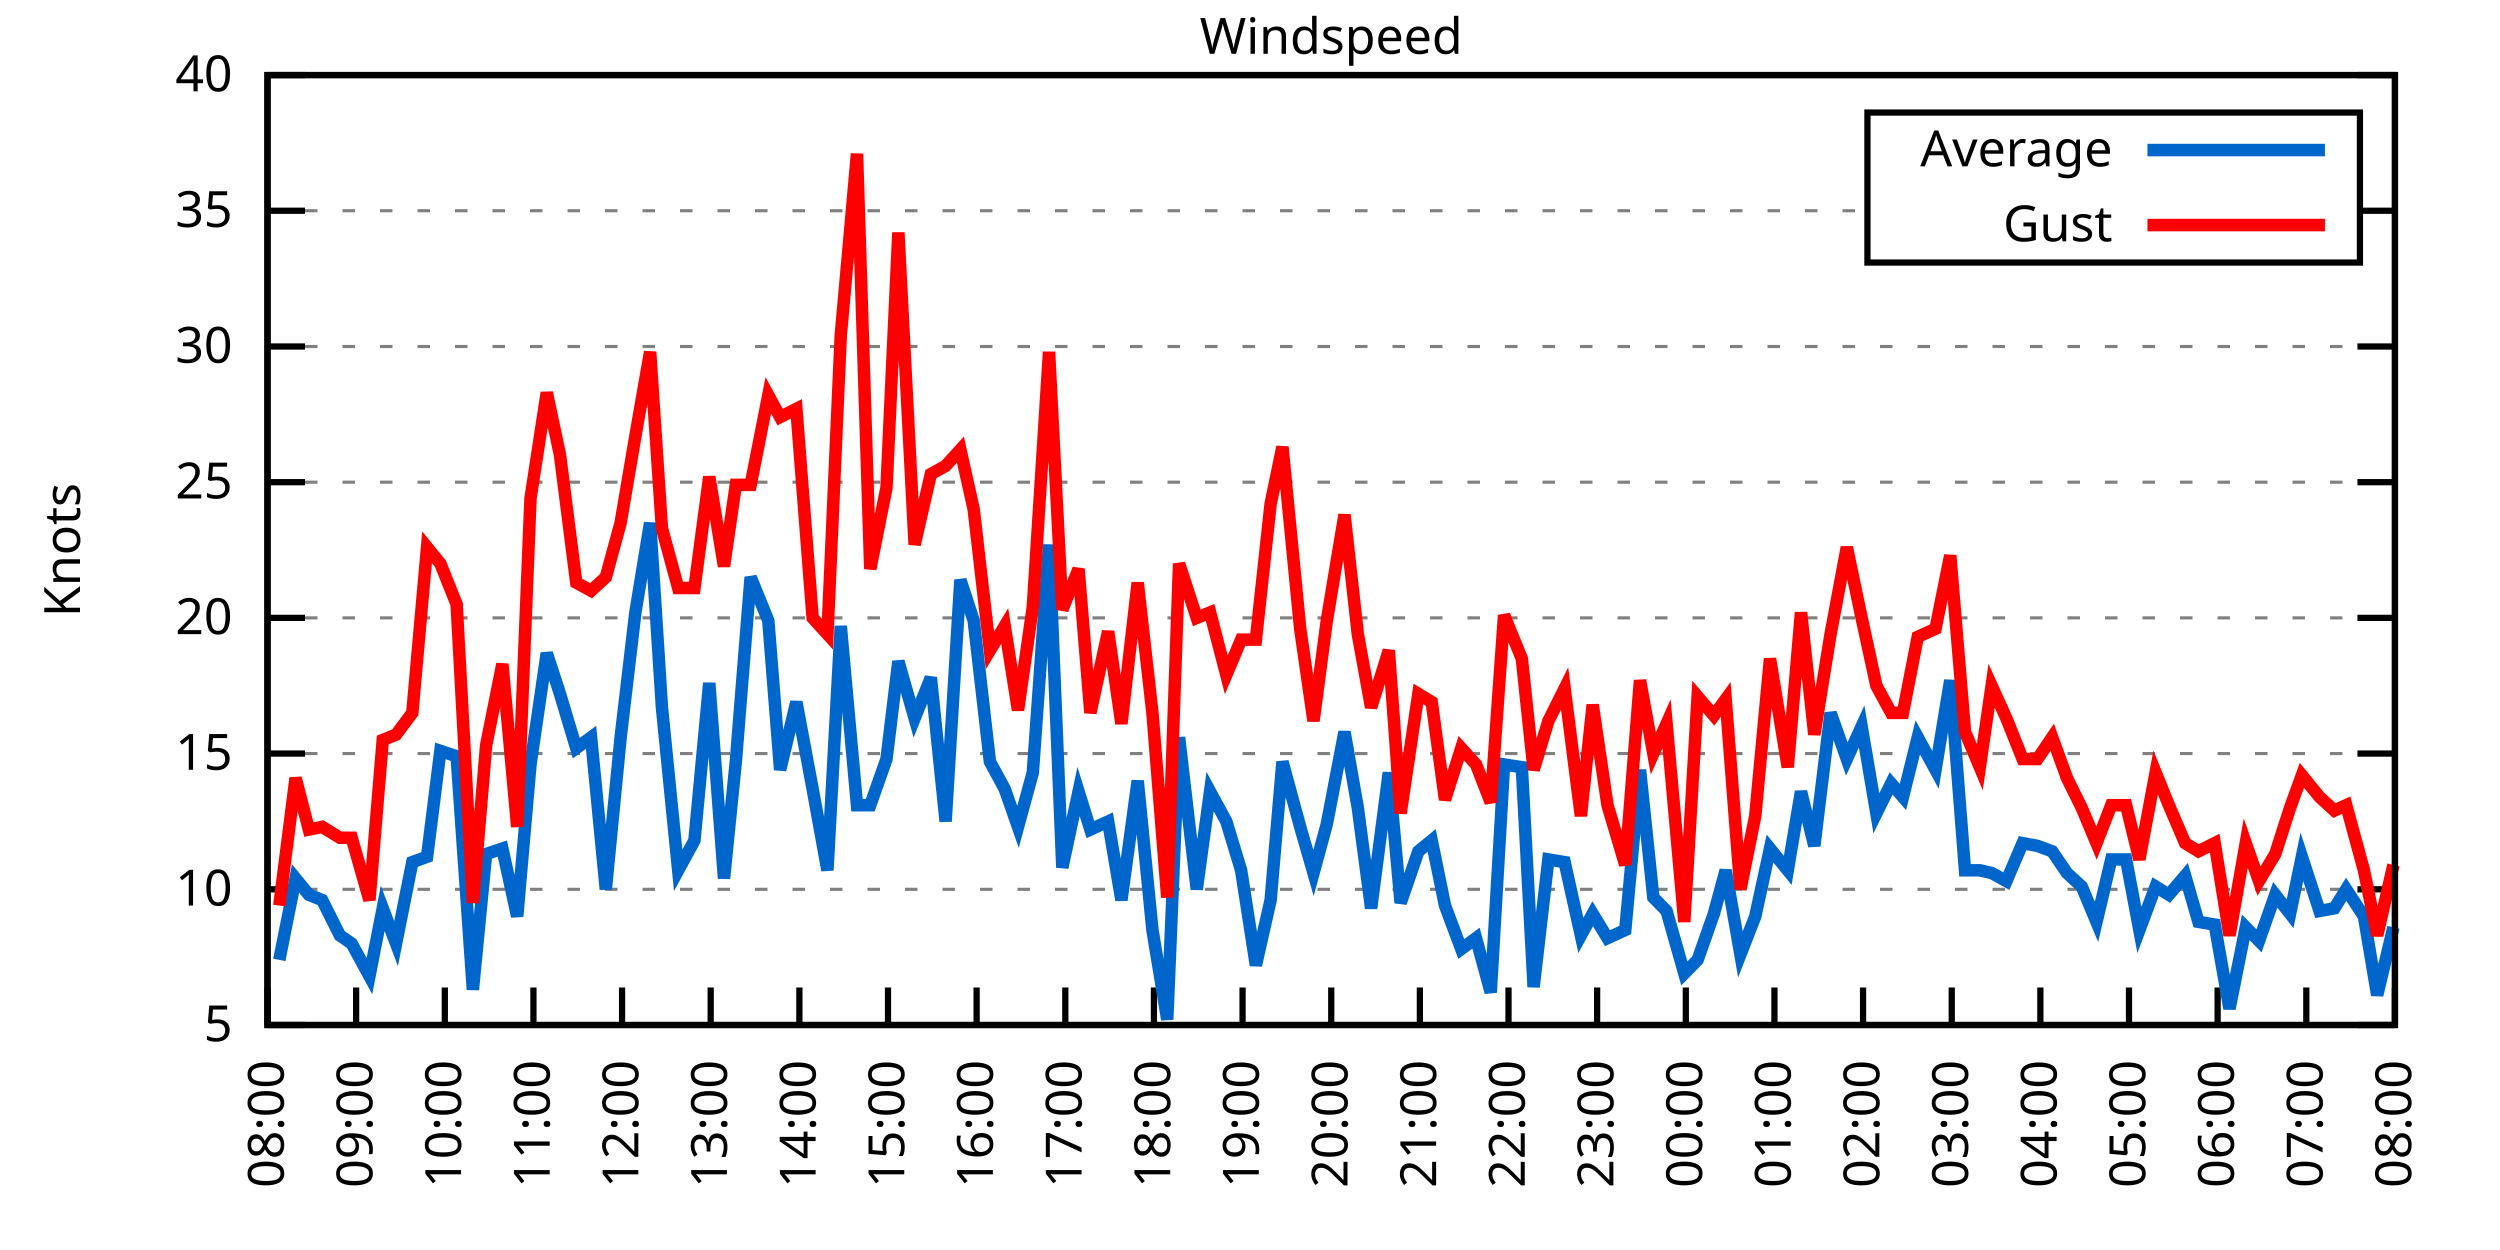
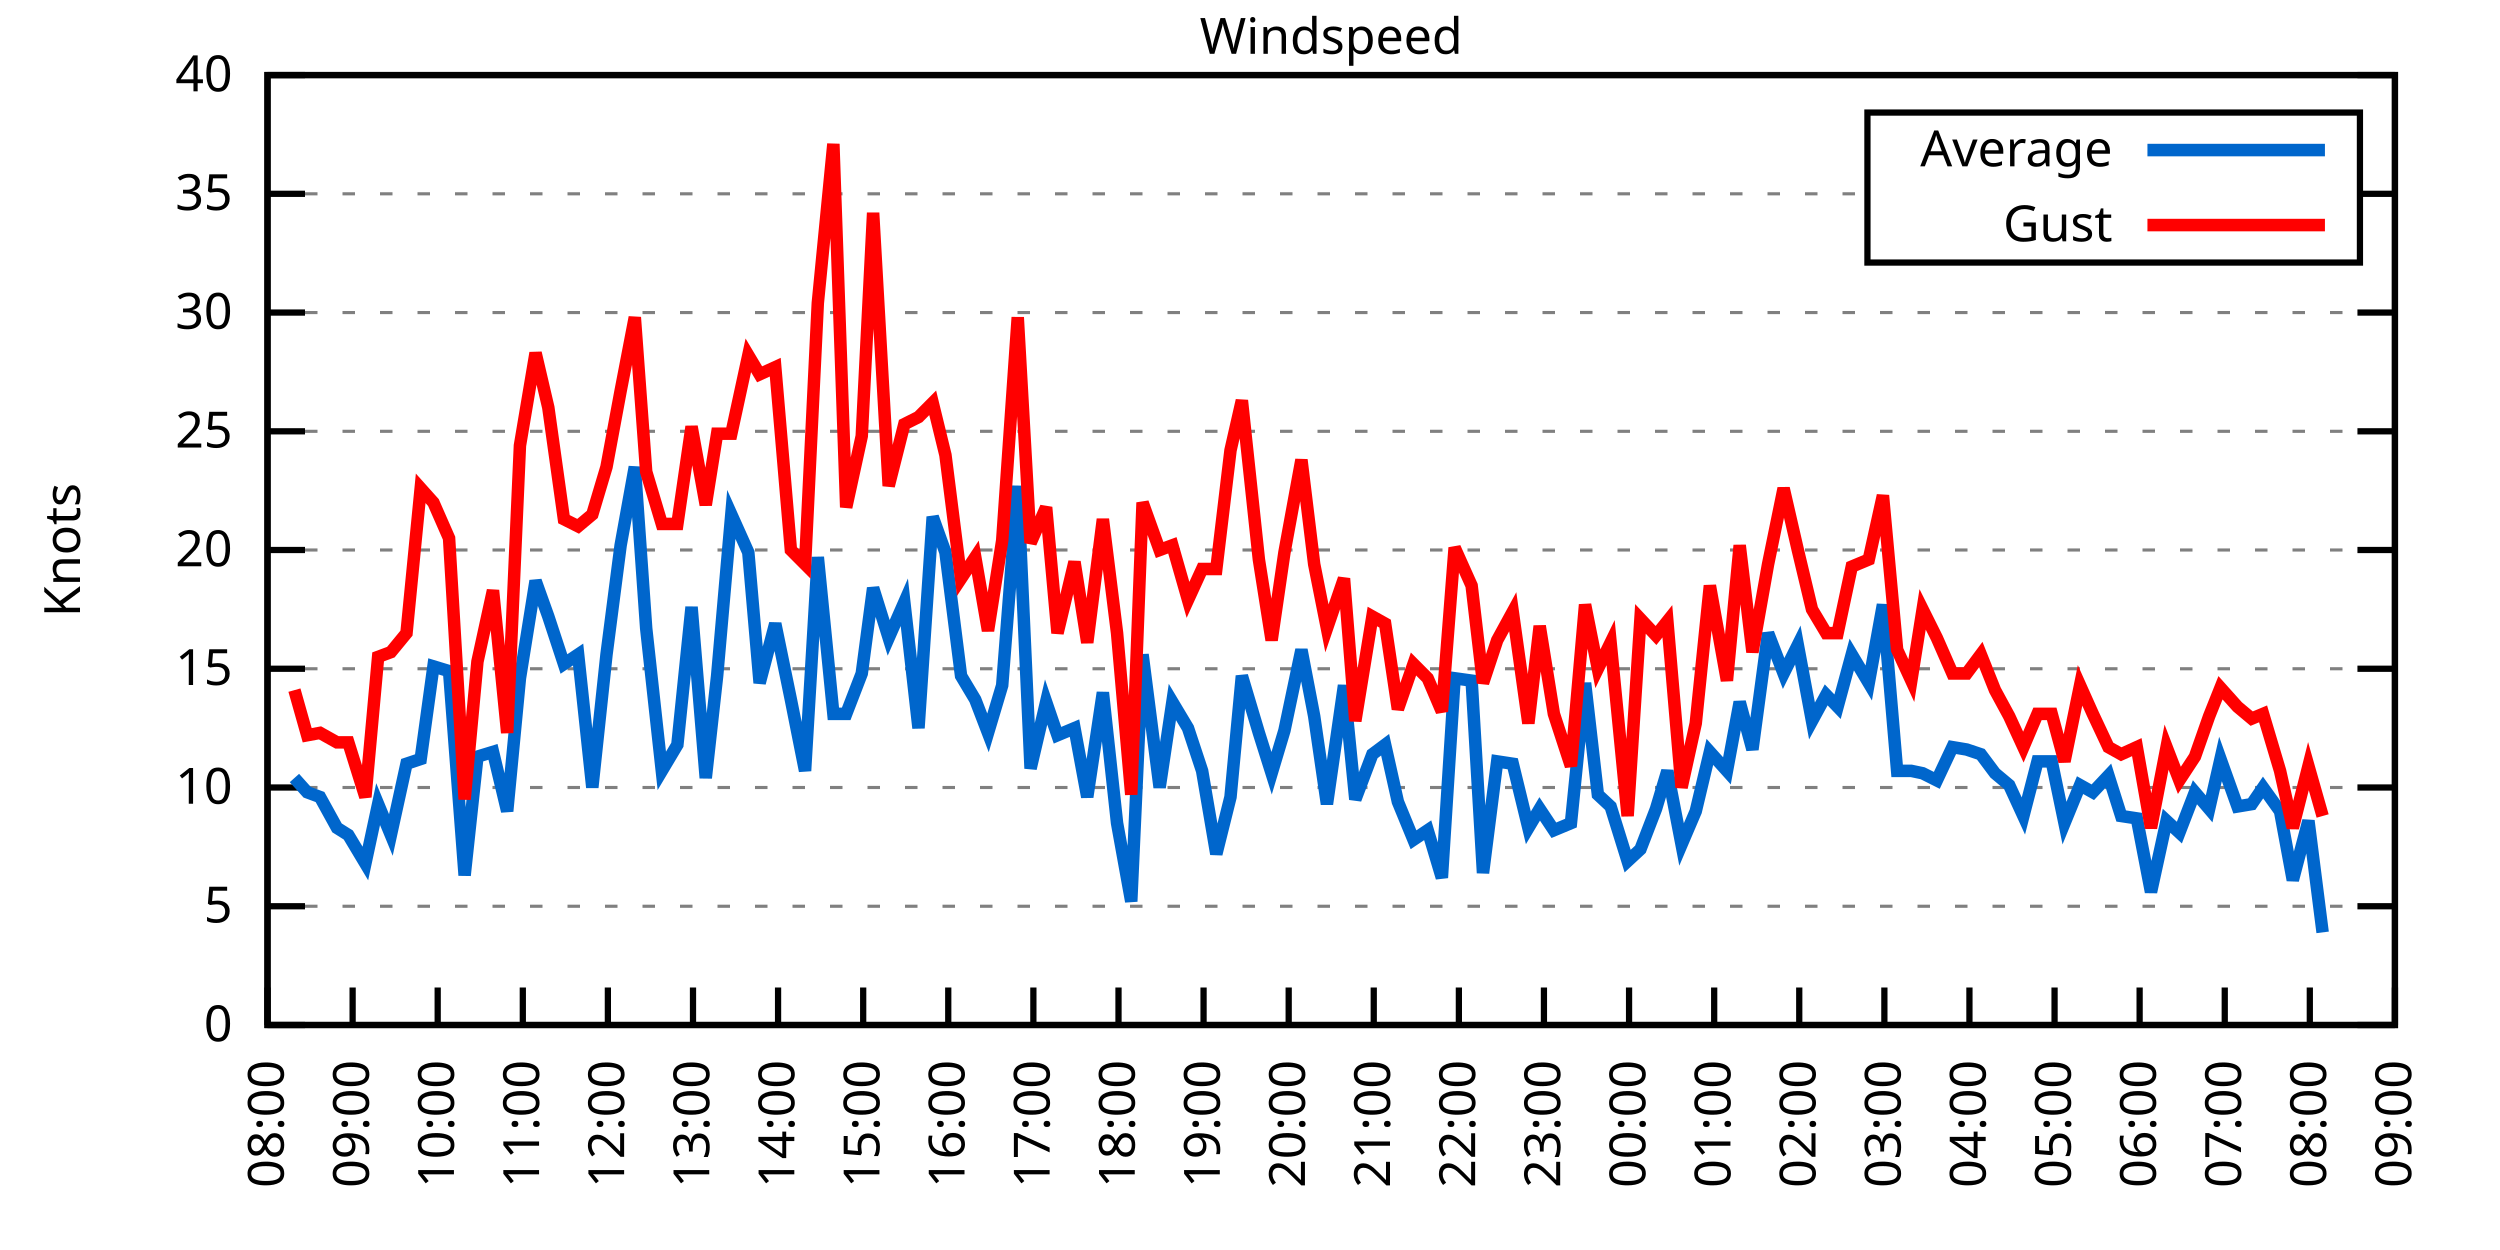
<svg xmlns="http://www.w3.org/2000/svg" xmlns:xlink="http://www.w3.org/1999/xlink" width="400" height="200" viewBox="0 0 400 200">
  <g id="gnuplot_canvas">
    <rect x="0" y="0" width="400" height="200" fill="none" />
    <defs>
      <circle id="gpDot" r="0.5" stroke-width="0.5" stroke="currentColor" />
      <path id="gpPt0" stroke-width="0.333" stroke="currentColor" d="M-1,0 h2 M0,-1 v2" />
      <path id="gpPt1" stroke-width="0.333" stroke="currentColor" d="M-1,-1 L1,1 M1,-1 L-1,1" />
      <path id="gpPt2" stroke-width="0.333" stroke="currentColor" d="M-1,0 L1,0 M0,-1 L0,1 M-1,-1 L1,1 M-1,1 L1,-1" />
      <rect id="gpPt3" stroke-width="0.333" stroke="currentColor" x="-1" y="-1" width="2" height="2" />
      <rect id="gpPt4" stroke-width="0.333" stroke="currentColor" fill="currentColor" x="-1" y="-1" width="2" height="2" />
      <circle id="gpPt5" stroke-width="0.333" stroke="currentColor" cx="0" cy="0" r="1" />
      <use xlink:href="#gpPt5" id="gpPt6" fill="currentColor" stroke="none" />
      <path id="gpPt7" stroke-width="0.333" stroke="currentColor" d="M0,-1.33 L-1.33,0.67 L1.33,0.67 z" />
      <use xlink:href="#gpPt7" id="gpPt8" fill="currentColor" stroke="none" />
      <use xlink:href="#gpPt7" id="gpPt9" stroke="currentColor" transform="rotate(180)" />
      <use xlink:href="#gpPt9" id="gpPt10" fill="currentColor" stroke="none" />
      <use xlink:href="#gpPt3" id="gpPt11" stroke="currentColor" transform="rotate(45)" />
      <use xlink:href="#gpPt11" id="gpPt12" fill="currentColor" stroke="none" />
      <path id="gpPt13" stroke-width="0.333" stroke="currentColor" d="M0,1.330 L1.265,0.411 L0.782,-1.067 L-0.782,-1.076 L-1.265,0.411 z" />
      <use xlink:href="#gpPt13" id="gpPt14" fill="currentColor" stroke="none" />
      <filter id="textbox" filterUnits="objectBoundingBox" x="0" y="0" height="1" width="1">
        <feFlood flood-color="white" flood-opacity="1" result="bgnd" />
        <feComposite in="SourceGraphic" in2="bgnd" operator="atop" />
      </filter>
      <filter id="greybox" filterUnits="objectBoundingBox" x="0" y="0" height="1" width="1">
        <feFlood flood-color="lightgrey" flood-opacity="1" result="grey" />
        <feComposite in="SourceGraphic" in2="grey" operator="atop" />
      </filter>
    </defs>
    <g fill="none" color="white" stroke="currentColor" stroke-width="1.00" stroke-linecap="butt" stroke-linejoin="miter">
</g>
    <g fill="none" color="black" stroke="currentColor" stroke-width="1.00" stroke-linecap="butt" stroke-linejoin="miter">
      <g stroke="none" shape-rendering="crispEdges">
        <polygon fill="rgb(255, 255, 255)" points="42.80,164.00 383.18,164.00 383.18,12.02 42.80,12.02 " />
      </g>
    </g>
    <g fill="none" color="black" stroke="currentColor" stroke-width="1.00" stroke-linecap="butt" stroke-linejoin="miter">
</g>
    <g fill="none" color="black" stroke="black" stroke-width="0.50" stroke-linecap="butt" stroke-linejoin="miter">
</g>
    <g fill="none" color="gray" stroke="currentColor" stroke-width="0.50" stroke-linecap="butt" stroke-linejoin="miter">
      <path stroke="gray" stroke-dasharray="2,4" class="gridline" d="M42.80,164.00 L383.19,164.00  " />
    </g>
    <g fill="none" color="gray" stroke="gray" stroke-width="1.00" stroke-linecap="butt" stroke-linejoin="miter">
</g>
    <g fill="none" color="black" stroke="currentColor" stroke-width="1.00" stroke-linecap="butt" stroke-linejoin="miter">
      <path stroke="black" d="M42.80,164.00 L48.80,164.00 M383.19,164.00 L377.19,164.00  " />
      <g transform="translate(37.20,166.60)" stroke="none" fill="black" font-family="Sans" font-size="8.00" text-anchor="end">
        <text>
+           <tspan font-family="Sans"> 0</tspan>
+         </text>
+       </g>
+     </g>
+     <g fill="none" color="black" stroke="currentColor" stroke-width="1.00" stroke-linecap="butt" stroke-linejoin="miter">
+ </g>
+     <g fill="none" color="black" stroke="black" stroke-width="0.50" stroke-linecap="butt" stroke-linejoin="miter">
+ </g>
+     <g fill="none" color="gray" stroke="currentColor" stroke-width="0.50" stroke-linecap="butt" stroke-linejoin="miter">
+       <path stroke="gray" stroke-dasharray="2,4" class="gridline" d="M42.80,145.00 L383.19,145.00  " />
+     </g>
+     <g fill="none" color="gray" stroke="gray" stroke-width="1.00" stroke-linecap="butt" stroke-linejoin="miter">
+ </g>
+     <g fill="none" color="black" stroke="currentColor" stroke-width="1.00" stroke-linecap="butt" stroke-linejoin="miter">
+       <path stroke="black" d="M42.80,145.00 L48.80,145.00 M383.19,145.00 L377.19,145.00  " />
+       <g transform="translate(37.20,147.60)" stroke="none" fill="black" font-family="Sans" font-size="8.00" text-anchor="end">
+         <text>
          <tspan font-family="Sans"> 5</tspan>
        </text>
      </g>
    </g>
    <g fill="none" color="black" stroke="currentColor" stroke-width="1.00" stroke-linecap="butt" stroke-linejoin="miter">
</g>
    <g fill="none" color="black" stroke="black" stroke-width="0.50" stroke-linecap="butt" stroke-linejoin="miter">
</g>
    <g fill="none" color="gray" stroke="currentColor" stroke-width="0.50" stroke-linecap="butt" stroke-linejoin="miter">
-       <path stroke="gray" stroke-dasharray="2,4" class="gridline" d="M42.80,142.29 L383.19,142.29  " />
-     </g>
-     <g fill="none" color="gray" stroke="gray" stroke-width="1.00" stroke-linecap="butt" stroke-linejoin="miter">
- </g>
-     <g fill="none" color="black" stroke="currentColor" stroke-width="1.00" stroke-linecap="butt" stroke-linejoin="miter">
-       <path stroke="black" d="M42.80,142.29 L48.80,142.29 M383.19,142.29 L377.19,142.29  " />
-       <g transform="translate(37.20,144.89)" stroke="none" fill="black" font-family="Sans" font-size="8.00" text-anchor="end">
+       <path stroke="gray" stroke-dasharray="2,4" class="gridline" d="M42.80,126.00 L383.19,126.00  " />
+     </g>
+     <g fill="none" color="gray" stroke="gray" stroke-width="1.00" stroke-linecap="butt" stroke-linejoin="miter">
+ </g>
+     <g fill="none" color="black" stroke="currentColor" stroke-width="1.00" stroke-linecap="butt" stroke-linejoin="miter">
+       <path stroke="black" d="M42.80,126.00 L48.80,126.00 M383.19,126.00 L377.19,126.00  " />
+       <g transform="translate(37.20,128.60)" stroke="none" fill="black" font-family="Sans" font-size="8.00" text-anchor="end">
        <text>
          <tspan font-family="Sans"> 10</tspan>
        </text>
      </g>
    </g>
    <g fill="none" color="black" stroke="currentColor" stroke-width="1.00" stroke-linecap="butt" stroke-linejoin="miter">
</g>
    <g fill="none" color="black" stroke="black" stroke-width="0.50" stroke-linecap="butt" stroke-linejoin="miter">
</g>
    <g fill="none" color="gray" stroke="currentColor" stroke-width="0.50" stroke-linecap="butt" stroke-linejoin="miter">
-       <path stroke="gray" stroke-dasharray="2,4" class="gridline" d="M42.80,120.57 L383.19,120.57  " />
-     </g>
-     <g fill="none" color="gray" stroke="gray" stroke-width="1.00" stroke-linecap="butt" stroke-linejoin="miter">
- </g>
-     <g fill="none" color="black" stroke="currentColor" stroke-width="1.00" stroke-linecap="butt" stroke-linejoin="miter">
-       <path stroke="black" d="M42.80,120.57 L48.80,120.57 M383.19,120.57 L377.19,120.57  " />
-       <g transform="translate(37.20,123.17)" stroke="none" fill="black" font-family="Sans" font-size="8.00" text-anchor="end">
+       <path stroke="gray" stroke-dasharray="2,4" class="gridline" d="M42.80,107.00 L383.19,107.00  " />
+     </g>
+     <g fill="none" color="gray" stroke="gray" stroke-width="1.00" stroke-linecap="butt" stroke-linejoin="miter">
+ </g>
+     <g fill="none" color="black" stroke="currentColor" stroke-width="1.00" stroke-linecap="butt" stroke-linejoin="miter">
+       <path stroke="black" d="M42.80,107.00 L48.80,107.00 M383.19,107.00 L377.19,107.00  " />
+       <g transform="translate(37.20,109.60)" stroke="none" fill="black" font-family="Sans" font-size="8.00" text-anchor="end">
        <text>
          <tspan font-family="Sans"> 15</tspan>
        </text>
      </g>
    </g>
    <g fill="none" color="black" stroke="currentColor" stroke-width="1.00" stroke-linecap="butt" stroke-linejoin="miter">
</g>
    <g fill="none" color="black" stroke="black" stroke-width="0.50" stroke-linecap="butt" stroke-linejoin="miter">
</g>
    <g fill="none" color="gray" stroke="currentColor" stroke-width="0.50" stroke-linecap="butt" stroke-linejoin="miter">
-       <path stroke="gray" stroke-dasharray="2,4" class="gridline" d="M42.80,98.86 L383.19,98.86  " />
-     </g>
-     <g fill="none" color="gray" stroke="gray" stroke-width="1.00" stroke-linecap="butt" stroke-linejoin="miter">
- </g>
-     <g fill="none" color="black" stroke="currentColor" stroke-width="1.00" stroke-linecap="butt" stroke-linejoin="miter">
-       <path stroke="black" d="M42.80,98.86 L48.80,98.86 M383.19,98.86 L377.19,98.86  " />
-       <g transform="translate(37.20,101.46)" stroke="none" fill="black" font-family="Sans" font-size="8.00" text-anchor="end">
+       <path stroke="gray" stroke-dasharray="2,4" class="gridline" d="M42.80,88.00 L383.19,88.00  " />
+     </g>
+     <g fill="none" color="gray" stroke="gray" stroke-width="1.00" stroke-linecap="butt" stroke-linejoin="miter">
+ </g>
+     <g fill="none" color="black" stroke="currentColor" stroke-width="1.00" stroke-linecap="butt" stroke-linejoin="miter">
+       <path stroke="black" d="M42.80,88.00 L48.80,88.00 M383.19,88.00 L377.19,88.00  " />
+       <g transform="translate(37.20,90.60)" stroke="none" fill="black" font-family="Sans" font-size="8.00" text-anchor="end">
        <text>
          <tspan font-family="Sans"> 20</tspan>
        </text>
      </g>
    </g>
    <g fill="none" color="black" stroke="currentColor" stroke-width="1.00" stroke-linecap="butt" stroke-linejoin="miter">
</g>
    <g fill="none" color="black" stroke="black" stroke-width="0.50" stroke-linecap="butt" stroke-linejoin="miter">
</g>
    <g fill="none" color="gray" stroke="currentColor" stroke-width="0.50" stroke-linecap="butt" stroke-linejoin="miter">
-       <path stroke="gray" stroke-dasharray="2,4" class="gridline" d="M42.80,77.15 L383.19,77.15  " />
-     </g>
-     <g fill="none" color="gray" stroke="gray" stroke-width="1.00" stroke-linecap="butt" stroke-linejoin="miter">
- </g>
-     <g fill="none" color="black" stroke="currentColor" stroke-width="1.00" stroke-linecap="butt" stroke-linejoin="miter">
-       <path stroke="black" d="M42.80,77.15 L48.80,77.15 M383.19,77.15 L377.19,77.15  " />
-       <g transform="translate(37.20,79.75)" stroke="none" fill="black" font-family="Sans" font-size="8.00" text-anchor="end">
+       <path stroke="gray" stroke-dasharray="2,4" class="gridline" d="M42.80,69.01 L383.19,69.01  " />
+     </g>
+     <g fill="none" color="gray" stroke="gray" stroke-width="1.00" stroke-linecap="butt" stroke-linejoin="miter">
+ </g>
+     <g fill="none" color="black" stroke="currentColor" stroke-width="1.00" stroke-linecap="butt" stroke-linejoin="miter">
+       <path stroke="black" d="M42.80,69.01 L48.80,69.01 M383.19,69.01 L377.19,69.01  " />
+       <g transform="translate(37.20,71.61)" stroke="none" fill="black" font-family="Sans" font-size="8.00" text-anchor="end">
        <text>
          <tspan font-family="Sans"> 25</tspan>
        </text>
      </g>
    </g>
    <g fill="none" color="black" stroke="currentColor" stroke-width="1.00" stroke-linecap="butt" stroke-linejoin="miter">
</g>
    <g fill="none" color="black" stroke="black" stroke-width="0.50" stroke-linecap="butt" stroke-linejoin="miter">
</g>
    <g fill="none" color="gray" stroke="currentColor" stroke-width="0.50" stroke-linecap="butt" stroke-linejoin="miter">
-       <path stroke="gray" stroke-dasharray="2,4" class="gridline" d="M42.80,55.44 L383.19,55.44  " />
-     </g>
-     <g fill="none" color="gray" stroke="gray" stroke-width="1.00" stroke-linecap="butt" stroke-linejoin="miter">
- </g>
-     <g fill="none" color="black" stroke="currentColor" stroke-width="1.00" stroke-linecap="butt" stroke-linejoin="miter">
-       <path stroke="black" d="M42.80,55.44 L48.80,55.44 M383.19,55.44 L377.19,55.44  " />
-       <g transform="translate(37.20,58.04)" stroke="none" fill="black" font-family="Sans" font-size="8.00" text-anchor="end">
+       <path stroke="gray" stroke-dasharray="2,4" class="gridline" d="M42.80,50.01 L383.19,50.01  " />
+     </g>
+     <g fill="none" color="gray" stroke="gray" stroke-width="1.00" stroke-linecap="butt" stroke-linejoin="miter">
+ </g>
+     <g fill="none" color="black" stroke="currentColor" stroke-width="1.00" stroke-linecap="butt" stroke-linejoin="miter">
+       <path stroke="black" d="M42.80,50.01 L48.80,50.01 M383.19,50.01 L377.19,50.01  " />
+       <g transform="translate(37.20,52.61)" stroke="none" fill="black" font-family="Sans" font-size="8.00" text-anchor="end">
        <text>
          <tspan font-family="Sans"> 30</tspan>
        </text>
      </g>
    </g>
    <g fill="none" color="black" stroke="currentColor" stroke-width="1.00" stroke-linecap="butt" stroke-linejoin="miter">
</g>
    <g fill="none" color="black" stroke="black" stroke-width="0.50" stroke-linecap="butt" stroke-linejoin="miter">
</g>
    <g fill="none" color="gray" stroke="currentColor" stroke-width="0.50" stroke-linecap="butt" stroke-linejoin="miter">
-       <path stroke="gray" stroke-dasharray="2,4" class="gridline" d="M42.80,33.72 L298.79,33.72 M377.59,33.72 L383.19,33.72  " />
-     </g>
-     <g fill="none" color="gray" stroke="gray" stroke-width="1.00" stroke-linecap="butt" stroke-linejoin="miter">
- </g>
-     <g fill="none" color="black" stroke="currentColor" stroke-width="1.00" stroke-linecap="butt" stroke-linejoin="miter">
-       <path stroke="black" d="M42.80,33.72 L48.80,33.72 M383.19,33.72 L377.19,33.72  " />
-       <g transform="translate(37.20,36.32)" stroke="none" fill="black" font-family="Sans" font-size="8.00" text-anchor="end">
+       <path stroke="gray" stroke-dasharray="2,4" class="gridline" d="M42.80,31.01 L298.79,31.01 M377.59,31.01 L383.19,31.01  " />
+     </g>
+     <g fill="none" color="gray" stroke="gray" stroke-width="1.00" stroke-linecap="butt" stroke-linejoin="miter">
+ </g>
+     <g fill="none" color="black" stroke="currentColor" stroke-width="1.00" stroke-linecap="butt" stroke-linejoin="miter">
+       <path stroke="black" d="M42.80,31.01 L48.80,31.01 M383.19,31.01 L377.19,31.01  " />
+       <g transform="translate(37.20,33.61)" stroke="none" fill="black" font-family="Sans" font-size="8.00" text-anchor="end">
        <text>
          <tspan font-family="Sans"> 35</tspan>
        </text>
      </g>
    </g>
    <g fill="none" color="black" stroke="currentColor" stroke-width="1.00" stroke-linecap="butt" stroke-linejoin="miter">
</g>
    <g fill="none" color="black" stroke="black" stroke-width="0.50" stroke-linecap="butt" stroke-linejoin="miter">
</g>
    <g fill="none" color="gray" stroke="currentColor" stroke-width="0.50" stroke-linecap="butt" stroke-linejoin="miter">
      <path stroke="gray" stroke-dasharray="2,4" class="gridline" d="M42.80,12.01 L383.19,12.01  " />
    </g>
    <g fill="none" color="gray" stroke="gray" stroke-width="1.00" stroke-linecap="butt" stroke-linejoin="miter">
</g>
    <g fill="none" color="black" stroke="currentColor" stroke-width="1.00" stroke-linecap="butt" stroke-linejoin="miter">
      <path stroke="black" d="M42.80,12.01 L48.80,12.01 M383.19,12.01 L377.19,12.01  " />
      <g transform="translate(37.20,14.61)" stroke="none" fill="black" font-family="Sans" font-size="8.00" text-anchor="end">
        <text>
          <tspan font-family="Sans"> 40</tspan>
        </text>
      </g>
    </g>
    <g fill="none" color="black" stroke="currentColor" stroke-width="1.00" stroke-linecap="butt" stroke-linejoin="miter">
      <path stroke="black" d="M42.80,164.00 L42.80,158.00  " />
      <g transform="translate(45.40,169.60) rotate(270.00)" stroke="none" fill="black" font-family="Sans" font-size="8.00" text-anchor="end">
        <text>
          <tspan font-family="Sans">08:00</tspan>
        </text>
      </g>
    </g>
    <g fill="none" color="black" stroke="currentColor" stroke-width="1.00" stroke-linecap="butt" stroke-linejoin="miter">
-       <path stroke="black" d="M56.98,164.00 L56.98,158.00  " />
-       <g transform="translate(59.58,169.60) rotate(270.00)" stroke="none" fill="black" font-family="Sans" font-size="8.00" text-anchor="end">
+       <path stroke="black" d="M56.42,164.00 L56.42,158.00  " />
+       <g transform="translate(59.02,169.60) rotate(270.00)" stroke="none" fill="black" font-family="Sans" font-size="8.00" text-anchor="end">
        <text>
          <tspan font-family="Sans">09:00</tspan>
        </text>
      </g>
    </g>
    <g fill="none" color="black" stroke="currentColor" stroke-width="1.00" stroke-linecap="butt" stroke-linejoin="miter">
-       <path stroke="black" d="M71.17,164.00 L71.17,158.00  " />
-       <g transform="translate(73.77,169.60) rotate(270.00)" stroke="none" fill="black" font-family="Sans" font-size="8.00" text-anchor="end">
+       <path stroke="black" d="M70.03,164.00 L70.03,158.00  " />
+       <g transform="translate(72.63,169.60) rotate(270.00)" stroke="none" fill="black" font-family="Sans" font-size="8.00" text-anchor="end">
        <text>
          <tspan font-family="Sans">10:00</tspan>
        </text>
      </g>
    </g>
    <g fill="none" color="black" stroke="currentColor" stroke-width="1.00" stroke-linecap="butt" stroke-linejoin="miter">
-       <path stroke="black" d="M85.35,164.00 L85.35,158.00  " />
-       <g transform="translate(87.95,169.60) rotate(270.00)" stroke="none" fill="black" font-family="Sans" font-size="8.00" text-anchor="end">
+       <path stroke="black" d="M83.65,164.00 L83.65,158.00  " />
+       <g transform="translate(86.25,169.60) rotate(270.00)" stroke="none" fill="black" font-family="Sans" font-size="8.00" text-anchor="end">
        <text>
          <tspan font-family="Sans">11:00</tspan>
        </text>
      </g>
    </g>
    <g fill="none" color="black" stroke="currentColor" stroke-width="1.00" stroke-linecap="butt" stroke-linejoin="miter">
-       <path stroke="black" d="M99.53,164.00 L99.53,158.00  " />
-       <g transform="translate(102.13,169.60) rotate(270.00)" stroke="none" fill="black" font-family="Sans" font-size="8.00" text-anchor="end">
+       <path stroke="black" d="M97.26,164.00 L97.26,158.00  " />
+       <g transform="translate(99.86,169.60) rotate(270.00)" stroke="none" fill="black" font-family="Sans" font-size="8.00" text-anchor="end">
        <text>
          <tspan font-family="Sans">12:00</tspan>
        </text>
      </g>
    </g>
    <g fill="none" color="black" stroke="currentColor" stroke-width="1.00" stroke-linecap="butt" stroke-linejoin="miter">
-       <path stroke="black" d="M113.71,164.00 L113.71,158.00  " />
-       <g transform="translate(116.31,169.60) rotate(270.00)" stroke="none" fill="black" font-family="Sans" font-size="8.00" text-anchor="end">
+       <path stroke="black" d="M110.88,164.00 L110.88,158.00  " />
+       <g transform="translate(113.48,169.60) rotate(270.00)" stroke="none" fill="black" font-family="Sans" font-size="8.00" text-anchor="end">
        <text>
          <tspan font-family="Sans">13:00</tspan>
        </text>
      </g>
    </g>
    <g fill="none" color="black" stroke="currentColor" stroke-width="1.00" stroke-linecap="butt" stroke-linejoin="miter">
-       <path stroke="black" d="M127.90,164.00 L127.90,158.00  " />
-       <g transform="translate(130.50,169.60) rotate(270.00)" stroke="none" fill="black" font-family="Sans" font-size="8.00" text-anchor="end">
+       <path stroke="black" d="M124.49,164.00 L124.49,158.00  " />
+       <g transform="translate(127.09,169.60) rotate(270.00)" stroke="none" fill="black" font-family="Sans" font-size="8.00" text-anchor="end">
        <text>
          <tspan font-family="Sans">14:00</tspan>
        </text>
      </g>
    </g>
    <g fill="none" color="black" stroke="currentColor" stroke-width="1.00" stroke-linecap="butt" stroke-linejoin="miter">
-       <path stroke="black" d="M142.08,164.00 L142.08,158.00  " />
-       <g transform="translate(144.68,169.60) rotate(270.00)" stroke="none" fill="black" font-family="Sans" font-size="8.00" text-anchor="end">
+       <path stroke="black" d="M138.11,164.00 L138.11,158.00  " />
+       <g transform="translate(140.71,169.60) rotate(270.00)" stroke="none" fill="black" font-family="Sans" font-size="8.00" text-anchor="end">
        <text>
          <tspan font-family="Sans">15:00</tspan>
        </text>
      </g>
    </g>
    <g fill="none" color="black" stroke="currentColor" stroke-width="1.00" stroke-linecap="butt" stroke-linejoin="miter">
-       <path stroke="black" d="M156.26,164.00 L156.26,158.00  " />
-       <g transform="translate(158.86,169.60) rotate(270.00)" stroke="none" fill="black" font-family="Sans" font-size="8.00" text-anchor="end">
+       <path stroke="black" d="M151.72,164.00 L151.72,158.00  " />
+       <g transform="translate(154.32,169.60) rotate(270.00)" stroke="none" fill="black" font-family="Sans" font-size="8.00" text-anchor="end">
        <text>
          <tspan font-family="Sans">16:00</tspan>
        </text>
      </g>
    </g>
    <g fill="none" color="black" stroke="currentColor" stroke-width="1.00" stroke-linecap="butt" stroke-linejoin="miter">
-       <path stroke="black" d="M170.45,164.00 L170.45,158.00  " />
-       <g transform="translate(173.05,169.60) rotate(270.00)" stroke="none" fill="black" font-family="Sans" font-size="8.00" text-anchor="end">
+       <path stroke="black" d="M165.34,164.00 L165.34,158.00  " />
+       <g transform="translate(167.94,169.60) rotate(270.00)" stroke="none" fill="black" font-family="Sans" font-size="8.00" text-anchor="end">
        <text>
          <tspan font-family="Sans">17:00</tspan>
        </text>
      </g>
    </g>
    <g fill="none" color="black" stroke="currentColor" stroke-width="1.00" stroke-linecap="butt" stroke-linejoin="miter">
-       <path stroke="black" d="M184.63,164.00 L184.63,158.00  " />
-       <g transform="translate(187.23,169.60) rotate(270.00)" stroke="none" fill="black" font-family="Sans" font-size="8.00" text-anchor="end">
+       <path stroke="black" d="M178.96,164.00 L178.96,158.00  " />
+       <g transform="translate(181.56,169.60) rotate(270.00)" stroke="none" fill="black" font-family="Sans" font-size="8.00" text-anchor="end">
        <text>
          <tspan font-family="Sans">18:00</tspan>
        </text>
      </g>
    </g>
    <g fill="none" color="black" stroke="currentColor" stroke-width="1.00" stroke-linecap="butt" stroke-linejoin="miter">
-       <path stroke="black" d="M198.81,164.00 L198.81,158.00  " />
-       <g transform="translate(201.41,169.60) rotate(270.00)" stroke="none" fill="black" font-family="Sans" font-size="8.00" text-anchor="end">
+       <path stroke="black" d="M192.57,164.00 L192.57,158.00  " />
+       <g transform="translate(195.17,169.60) rotate(270.00)" stroke="none" fill="black" font-family="Sans" font-size="8.00" text-anchor="end">
        <text>
          <tspan font-family="Sans">19:00</tspan>
        </text>
      </g>
    </g>
    <g fill="none" color="black" stroke="currentColor" stroke-width="1.00" stroke-linecap="butt" stroke-linejoin="miter">
-       <path stroke="black" d="M213.00,164.00 L213.00,158.00  " />
-       <g transform="translate(215.60,169.60) rotate(270.00)" stroke="none" fill="black" font-family="Sans" font-size="8.00" text-anchor="end">
+       <path stroke="black" d="M206.19,164.00 L206.19,158.00  " />
+       <g transform="translate(208.79,169.60) rotate(270.00)" stroke="none" fill="black" font-family="Sans" font-size="8.00" text-anchor="end">
        <text>
          <tspan font-family="Sans">20:00</tspan>
        </text>
      </g>
    </g>
    <g fill="none" color="black" stroke="currentColor" stroke-width="1.00" stroke-linecap="butt" stroke-linejoin="miter">
-       <path stroke="black" d="M227.18,164.00 L227.18,158.00  " />
-       <g transform="translate(229.78,169.60) rotate(270.00)" stroke="none" fill="black" font-family="Sans" font-size="8.00" text-anchor="end">
+       <path stroke="black" d="M219.80,164.00 L219.80,158.00  " />
+       <g transform="translate(222.40,169.60) rotate(270.00)" stroke="none" fill="black" font-family="Sans" font-size="8.00" text-anchor="end">
        <text>
          <tspan font-family="Sans">21:00</tspan>
        </text>
      </g>
    </g>
    <g fill="none" color="black" stroke="currentColor" stroke-width="1.00" stroke-linecap="butt" stroke-linejoin="miter">
-       <path stroke="black" d="M241.36,164.00 L241.36,158.00  " />
-       <g transform="translate(243.96,169.60) rotate(270.00)" stroke="none" fill="black" font-family="Sans" font-size="8.00" text-anchor="end">
+       <path stroke="black" d="M233.42,164.00 L233.42,158.00  " />
+       <g transform="translate(236.02,169.60) rotate(270.00)" stroke="none" fill="black" font-family="Sans" font-size="8.00" text-anchor="end">
        <text>
          <tspan font-family="Sans">22:00</tspan>
        </text>
      </g>
    </g>
    <g fill="none" color="black" stroke="currentColor" stroke-width="1.00" stroke-linecap="butt" stroke-linejoin="miter">
-       <path stroke="black" d="M255.54,164.00 L255.54,158.00  " />
-       <g transform="translate(258.14,169.60) rotate(270.00)" stroke="none" fill="black" font-family="Sans" font-size="8.00" text-anchor="end">
+       <path stroke="black" d="M247.03,164.00 L247.03,158.00  " />
+       <g transform="translate(249.63,169.60) rotate(270.00)" stroke="none" fill="black" font-family="Sans" font-size="8.00" text-anchor="end">
        <text>
          <tspan font-family="Sans">23:00</tspan>
        </text>
      </g>
    </g>
    <g fill="none" color="black" stroke="currentColor" stroke-width="1.00" stroke-linecap="butt" stroke-linejoin="miter">
-       <path stroke="black" d="M269.73,164.00 L269.73,158.00  " />
-       <g transform="translate(272.33,169.60) rotate(270.00)" stroke="none" fill="black" font-family="Sans" font-size="8.00" text-anchor="end">
+       <path stroke="black" d="M260.65,164.00 L260.65,158.00  " />
+       <g transform="translate(263.25,169.60) rotate(270.00)" stroke="none" fill="black" font-family="Sans" font-size="8.00" text-anchor="end">
        <text>
          <tspan font-family="Sans">00:00</tspan>
        </text>
      </g>
    </g>
    <g fill="none" color="black" stroke="currentColor" stroke-width="1.00" stroke-linecap="butt" stroke-linejoin="miter">
-       <path stroke="black" d="M283.91,164.00 L283.91,158.00  " />
-       <g transform="translate(286.51,169.60) rotate(270.00)" stroke="none" fill="black" font-family="Sans" font-size="8.00" text-anchor="end">
+       <path stroke="black" d="M274.27,164.00 L274.27,158.00  " />
+       <g transform="translate(276.87,169.60) rotate(270.00)" stroke="none" fill="black" font-family="Sans" font-size="8.00" text-anchor="end">
        <text>
          <tspan font-family="Sans">01:00</tspan>
        </text>
      </g>
    </g>
    <g fill="none" color="black" stroke="currentColor" stroke-width="1.00" stroke-linecap="butt" stroke-linejoin="miter">
-       <path stroke="black" d="M298.09,164.00 L298.09,158.00  " />
-       <g transform="translate(300.69,169.60) rotate(270.00)" stroke="none" fill="black" font-family="Sans" font-size="8.00" text-anchor="end">
+       <path stroke="black" d="M287.88,164.00 L287.88,158.00  " />
+       <g transform="translate(290.48,169.60) rotate(270.00)" stroke="none" fill="black" font-family="Sans" font-size="8.00" text-anchor="end">
        <text>
          <tspan font-family="Sans">02:00</tspan>
        </text>
      </g>
    </g>
    <g fill="none" color="black" stroke="currentColor" stroke-width="1.00" stroke-linecap="butt" stroke-linejoin="miter">
-       <path stroke="black" d="M312.28,164.00 L312.28,158.00  " />
-       <g transform="translate(314.88,169.60) rotate(270.00)" stroke="none" fill="black" font-family="Sans" font-size="8.00" text-anchor="end">
+       <path stroke="black" d="M301.50,164.00 L301.50,158.00  " />
+       <g transform="translate(304.10,169.60) rotate(270.00)" stroke="none" fill="black" font-family="Sans" font-size="8.00" text-anchor="end">
        <text>
          <tspan font-family="Sans">03:00</tspan>
        </text>
      </g>
    </g>
    <g fill="none" color="black" stroke="currentColor" stroke-width="1.00" stroke-linecap="butt" stroke-linejoin="miter">
-       <path stroke="black" d="M326.46,164.00 L326.46,158.00  " />
-       <g transform="translate(329.06,169.60) rotate(270.00)" stroke="none" fill="black" font-family="Sans" font-size="8.00" text-anchor="end">
+       <path stroke="black" d="M315.11,164.00 L315.11,158.00  " />
+       <g transform="translate(317.71,169.60) rotate(270.00)" stroke="none" fill="black" font-family="Sans" font-size="8.00" text-anchor="end">
        <text>
          <tspan font-family="Sans">04:00</tspan>
        </text>
      </g>
    </g>
    <g fill="none" color="black" stroke="currentColor" stroke-width="1.00" stroke-linecap="butt" stroke-linejoin="miter">
-       <path stroke="black" d="M340.64,164.00 L340.64,158.00  " />
-       <g transform="translate(343.24,169.60) rotate(270.00)" stroke="none" fill="black" font-family="Sans" font-size="8.00" text-anchor="end">
+       <path stroke="black" d="M328.73,164.00 L328.73,158.00  " />
+       <g transform="translate(331.33,169.60) rotate(270.00)" stroke="none" fill="black" font-family="Sans" font-size="8.00" text-anchor="end">
        <text>
          <tspan font-family="Sans">05:00</tspan>
        </text>
      </g>
    </g>
    <g fill="none" color="black" stroke="currentColor" stroke-width="1.00" stroke-linecap="butt" stroke-linejoin="miter">
-       <path stroke="black" d="M354.82,164.00 L354.82,158.00  " />
-       <g transform="translate(357.42,169.60) rotate(270.00)" stroke="none" fill="black" font-family="Sans" font-size="8.00" text-anchor="end">
+       <path stroke="black" d="M342.34,164.00 L342.34,158.00  " />
+       <g transform="translate(344.94,169.60) rotate(270.00)" stroke="none" fill="black" font-family="Sans" font-size="8.00" text-anchor="end">
        <text>
          <tspan font-family="Sans">06:00</tspan>
        </text>
      </g>
    </g>
    <g fill="none" color="black" stroke="currentColor" stroke-width="1.00" stroke-linecap="butt" stroke-linejoin="miter">
-       <path stroke="black" d="M369.01,164.00 L369.01,158.00  " />
-       <g transform="translate(371.61,169.60) rotate(270.00)" stroke="none" fill="black" font-family="Sans" font-size="8.00" text-anchor="end">
+       <path stroke="black" d="M355.96,164.00 L355.96,158.00  " />
+       <g transform="translate(358.56,169.60) rotate(270.00)" stroke="none" fill="black" font-family="Sans" font-size="8.00" text-anchor="end">
        <text>
          <tspan font-family="Sans">07:00</tspan>
+         </text>
+       </g>
+     </g>
+     <g fill="none" color="black" stroke="currentColor" stroke-width="1.00" stroke-linecap="butt" stroke-linejoin="miter">
+       <path stroke="black" d="M369.57,164.00 L369.57,158.00  " />
+       <g transform="translate(372.17,169.60) rotate(270.00)" stroke="none" fill="black" font-family="Sans" font-size="8.00" text-anchor="end">
+         <text>
+           <tspan font-family="Sans">08:00</tspan>
        </text>
      </g>
    </g>
    <g fill="none" color="black" stroke="currentColor" stroke-width="1.00" stroke-linecap="butt" stroke-linejoin="miter">
      <path stroke="black" d="M383.19,164.00 L383.19,158.00  " />
      <g transform="translate(385.79,169.60) rotate(270.00)" stroke="none" fill="black" font-family="Sans" font-size="8.00" text-anchor="end">
        <text>
-           <tspan font-family="Sans">08:00</tspan>
+           <tspan font-family="Sans">09:00</tspan>
        </text>
      </g>
    </g>
    <g fill="none" color="black" stroke="currentColor" stroke-width="1.00" stroke-linecap="butt" stroke-linejoin="miter">
</g>
    <g fill="none" color="black" stroke="currentColor" stroke-width="1.00" stroke-linecap="butt" stroke-linejoin="miter">
      <path stroke="black" d="M42.80,12.01 L42.80,164.00 L383.19,164.00 L383.19,12.01 L42.80,12.01 Z  " />
    </g>
    <g fill="none" color="black" stroke="currentColor" stroke-width="1.00" stroke-linecap="butt" stroke-linejoin="miter">
</g>
    <g fill="none" color="black" stroke="currentColor" stroke-width="1.00" stroke-linecap="butt" stroke-linejoin="miter">
      <path stroke="black" d="M298.79,42.01 L298.79,18.01 L377.59,18.01 L377.59,42.01 L298.79,42.01 Z  " />
    </g>
    <g id="Windspeed_plot_1">
      <g fill="none" color="white" stroke="black" stroke-width="2.00" stroke-linecap="butt" stroke-linejoin="miter">
</g>
      <g fill="none" color="black" stroke="currentColor" stroke-width="2.00" stroke-linecap="butt" stroke-linejoin="miter">
        <g transform="translate(337.99,26.61)" stroke="none" fill="black" font-family="Sans" font-size="8.00" text-anchor="end">
          <text>
            <tspan font-family="Sans">Average</tspan>
          </text>
        </g>
      </g>
      <g fill="none" color="black" stroke="currentColor" stroke-width="2.00" stroke-linecap="butt" stroke-linejoin="miter">
-         <path stroke="rgb(  0, 102, 204)" d="M343.59,24.01 L371.99,24.01 M44.69,153.58 L47.29,140.55 L49.42,143.16 L51.55,144.02 L54.38,149.67 L56.27,150.97   L59.11,156.18 L61.24,145.33 L63.37,150.97 L65.97,137.94 L68.33,137.08 L70.46,120.14 L73.06,121.01 L75.66,158.35   L77.78,136.64 L80.38,135.77 L82.75,146.63 L84.88,122.31 L87.48,104.51 L89.60,111.02 L92.20,119.71 L94.57,117.97   L96.93,142.29 L99.30,117.97 L101.66,97.99 L104.02,83.66 L105.91,113.19 L108.51,139.25 L111.11,134.47 L113.48,109.28   L115.84,140.55 L117.73,121.88 L120.10,92.35 L122.93,99.30 L124.82,123.18 L127.42,112.32 L130.02,126.22 L132.39,139.25   L134.52,100.16 L137.12,128.83 L139.24,128.83 L141.84,121.44 L143.74,105.81 L146.34,114.93 L148.94,108.42 L151.30,131.43   L153.66,92.78 L155.79,99.30 L158.39,121.88 L160.75,126.22 L162.88,132.30 L165.25,123.61 L167.85,87.14 L169.97,138.81   L172.57,126.65 L174.46,132.73 L177.30,131.43 L179.43,144.02 L182.03,124.92 L184.39,148.80 L186.76,163.13 L188.65,117.97   L191.48,142.29 L193.61,126.65 L196.21,131.43 L198.58,139.25 L200.94,154.45 L203.30,144.02 L205.19,121.88 L208.03,132.30   L210.16,139.68 L212.29,131.86 L215.12,117.10 L217.25,129.26 L219.38,145.33 L222.21,123.61 L224.10,144.46 L226.94,136.21   L229.07,134.47 L231.20,144.89 L233.80,151.84 L236.16,150.10 L238.52,158.79 L240.65,122.31 L243.49,122.75 L245.38,157.92   L247.74,137.51 L250.34,137.94 L252.94,149.67 L254.83,146.20 L257.20,150.10 L260.04,148.80 L262.40,123.18 L264.53,143.59   L266.65,145.76 L269.49,155.75 L271.62,153.58 L274.22,146.20 L276.11,139.25 L278.47,152.71 L280.84,146.63 L283.20,135.77   L286.04,139.25 L288.16,126.65 L290.29,135.34 L292.89,114.06 L295.49,121.44 L297.86,116.23 L300.22,130.13 L302.58,125.35   L304.47,127.52 L306.84,117.97 L309.68,123.18 L312.04,108.85 L314.40,139.25 L316.77,139.25 L318.66,139.68 L321.02,140.98   L323.62,134.90 L325.99,135.34 L328.35,136.21 L330.71,139.68 L333.08,141.85 L335.44,147.50 L337.80,137.51 L340.17,137.51   L342.30,148.80 L344.90,141.85 L347.02,143.16 L349.62,140.12 L351.75,147.50 L354.35,147.93 L356.72,161.39 L359.32,148.37   L361.44,150.54 L364.04,143.16 L366.41,146.20 L368.30,137.08 L371.13,145.76 L373.50,145.33 L375.39,142.29 L378.23,146.63   L380.35,159.22 L382.95,148.37  " />
+         <path stroke="rgb(  0, 102, 204)" d="M343.59,24.01 L371.99,24.01 M47.11,124.48 L49.15,126.76 L51.20,127.52 L53.92,132.46 L55.73,133.60 L58.46,138.16   L60.50,128.66 L62.54,133.60 L65.04,122.20 L67.31,121.44 L69.35,106.62 L71.85,107.38 L74.34,140.06 L76.39,121.06   L78.88,120.30 L81.15,129.80 L83.19,108.52 L85.69,92.94 L87.73,98.64 L90.23,106.24 L92.50,104.72 L94.77,126.00   L97.04,104.72 L99.30,87.25 L101.57,74.71 L103.39,100.54 L105.89,123.34 L108.38,119.16 L110.65,97.12 L112.92,124.48   L114.74,108.14 L117.01,82.31 L119.73,88.38 L121.54,109.28 L124.04,99.78 L126.54,111.94 L128.81,123.34 L130.85,89.14   L133.34,114.22 L135.39,114.22 L137.88,107.76 L139.70,94.08 L142.19,102.06 L144.69,96.36 L146.96,116.50 L149.23,82.69   L151.27,88.38 L153.77,108.14 L156.04,111.94 L158.08,117.26 L160.35,109.66 L162.84,77.75 L164.89,122.96 L167.38,112.32   L169.20,117.64 L171.92,116.50 L173.96,127.52 L176.46,110.80 L178.73,131.70 L181.00,144.24 L182.81,104.72 L185.54,126.00   L187.58,112.32 L190.08,116.50 L192.34,123.34 L194.61,136.64 L196.88,127.52 L198.70,108.14 L201.42,117.26 L203.46,123.72   L205.51,116.88 L208.23,103.96 L210.27,114.60 L212.31,128.66 L215.04,109.66 L216.85,127.90 L219.58,120.68 L221.62,119.16   L223.66,128.28 L226.16,134.36 L228.43,132.84 L230.70,140.44 L232.74,108.52 L235.46,108.90 L237.28,139.68 L239.55,121.82   L242.04,122.20 L244.54,132.46 L246.35,129.42 L248.62,132.84 L251.35,131.70 L253.61,109.28 L255.66,127.14 L257.70,129.04   L260.42,137.78 L262.47,135.88 L264.96,129.42 L266.78,123.34 L269.05,135.12 L271.32,129.80 L273.58,120.30 L276.31,123.34   L278.35,112.32 L280.39,119.92 L282.89,101.30 L285.38,107.76 L287.65,103.20 L289.92,115.36 L292.19,111.18 L294.01,113.08   L296.28,104.72 L299.00,109.28 L301.27,96.74 L303.54,123.34 L305.81,123.34 L307.62,123.72 L309.89,124.86 L312.39,119.54   L314.66,119.92 L316.93,120.68 L319.20,123.72 L321.47,125.62 L323.74,130.56 L326.00,121.82 L328.27,121.82 L330.32,131.70   L332.81,125.62 L334.85,126.76 L337.35,124.10 L339.39,130.56 L341.89,130.94 L344.16,142.72 L346.65,131.32 L348.70,133.22   L351.19,126.76 L353.46,129.42 L355.28,121.44 L358.00,129.04 L360.27,128.66 L362.09,126.00 L364.81,129.80 L366.85,140.82   L369.35,131.32 L371.62,149.18  " />
      </g>
    </g>
    <g id="Windspeed_plot_2">
      <g fill="none" color="black" stroke="currentColor" stroke-width="2.00" stroke-linecap="butt" stroke-linejoin="miter">
        <g transform="translate(337.99,38.61)" stroke="none" fill="black" font-family="Sans" font-size="8.00" text-anchor="end">
          <text>
            <tspan font-family="Sans">Gust</tspan>
          </text>
        </g>
      </g>
      <g fill="none" color="black" stroke="currentColor" stroke-width="2.00" stroke-linecap="butt" stroke-linejoin="miter">
-         <path stroke="rgb(255,   0,   0)" d="M343.59,36.01 L371.99,36.01 M44.69,144.89 L47.29,124.48 L49.42,132.73 L51.55,132.30 L54.38,134.04 L56.27,134.04   L59.11,144.02 L61.24,118.40 L63.37,117.53 L65.97,114.06 L68.33,87.57 L70.46,90.18 L73.06,96.69 L75.66,144.46   L77.78,119.27 L80.38,106.24 L82.75,132.30 L84.88,79.75 L87.48,62.82 L89.60,72.81 L92.20,93.22 L94.57,94.52   L96.93,92.35 L99.30,83.66 L101.66,69.77 L104.02,56.30 L105.91,84.53 L108.51,94.08 L111.11,94.08 L113.48,76.28   L115.84,90.61 L117.73,77.58 L120.10,77.58 L122.93,63.25 L124.82,66.73 L127.42,65.42 L130.02,98.86 L132.39,101.47   L134.52,53.70 L137.12,24.60 L139.24,91.04 L141.84,78.02 L143.74,37.20 L146.34,87.14 L148.94,75.85 L151.30,74.54   L153.66,71.94 L155.79,81.49 L158.39,104.07 L160.75,100.16 L162.88,113.63 L165.25,97.12 L167.85,56.30 L169.97,97.56   L172.57,91.04 L174.46,114.06 L177.30,101.03 L179.43,115.80 L182.03,93.22 L184.39,114.06 L186.76,143.59 L188.65,90.18   L191.48,98.86 L193.61,97.99 L196.21,107.98 L198.58,102.34 L200.94,102.34 L203.30,80.62 L205.19,71.50 L208.03,100.60   L210.16,115.36 L212.29,99.30 L215.12,82.36 L217.25,101.47 L219.38,113.19 L222.21,104.07 L224.10,130.13 L226.94,111.02   L229.07,112.32 L231.20,127.96 L233.80,119.71 L236.16,122.31 L238.52,128.39 L240.65,98.43 L243.49,105.38 L245.38,123.18   L247.74,115.36 L250.34,110.15 L252.94,130.56 L254.83,112.76 L257.20,128.83 L260.04,138.38 L262.40,108.85 L264.53,120.57   L266.65,115.80 L269.49,147.50 L271.62,111.45 L274.22,114.49 L276.11,111.89 L278.47,142.29 L280.84,130.56 L283.20,105.38   L286.04,122.75 L288.16,97.99 L290.29,117.53 L292.89,101.47 L295.49,87.57 L297.86,98.86 L300.22,109.72 L302.58,114.06   L304.47,114.06 L306.84,101.90 L309.68,100.60 L312.04,88.87 L314.40,117.10 L316.77,122.75 L318.66,109.72 L321.02,114.93   L323.62,121.44 L325.99,121.44 L328.35,117.97 L330.71,124.48 L333.08,129.26 L335.44,134.90 L337.80,128.83 L340.17,128.83   L342.30,137.51 L344.90,123.61 L347.02,128.83 L349.62,134.90 L351.75,136.21 L354.35,134.90 L356.72,149.67 L359.32,134.90   L361.44,140.98 L364.04,136.64 L366.41,129.26 L368.30,124.05 L371.13,127.52 L373.50,129.69 L375.39,128.83 L378.23,139.25   L380.35,149.67 L382.95,138.38  " />
+         <path stroke="rgb(255,   0,   0)" d="M343.59,36.01 L371.99,36.01 M47.11,110.42 L49.15,117.64 L51.20,117.26 L53.92,118.78 L55.73,118.78 L58.46,127.52   L60.50,105.10 L62.54,104.34 L65.04,101.30 L67.31,78.13 L69.35,80.41 L71.85,86.11 L74.34,127.90 L76.39,105.86   L78.88,94.46 L81.15,117.26 L83.19,71.29 L85.69,56.47 L87.73,65.21 L90.23,83.07 L92.50,84.21 L94.77,82.31   L97.04,74.71 L99.30,62.55 L101.57,50.77 L103.39,75.47 L105.89,83.83 L108.38,83.83 L110.65,68.25 L112.92,80.79   L114.74,69.39 L117.01,69.39 L119.73,56.85 L121.54,59.89 L124.04,58.75 L126.54,88.00 L128.81,90.28 L130.85,48.49   L133.34,23.03 L135.39,81.17 L137.88,69.77 L139.70,34.05 L142.19,77.75 L144.69,67.87 L146.96,66.73 L149.23,64.45   L151.27,72.81 L153.77,92.56 L156.04,89.14 L158.08,100.92 L160.35,86.49 L162.84,50.77 L164.89,86.87 L167.38,81.17   L169.20,101.30 L171.92,89.90 L173.96,102.82 L176.46,83.07 L178.73,101.30 L181.00,127.14 L182.81,80.41 L185.54,88.00   L187.58,87.25 L190.08,95.98 L192.34,91.04 L194.61,91.04 L196.88,72.05 L198.70,64.07 L201.42,89.52 L203.46,102.44   L205.51,88.38 L208.23,73.57 L210.27,90.28 L212.31,100.54 L215.04,92.56 L216.85,115.36 L219.58,98.64 L221.62,99.78   L223.66,113.46 L226.16,106.24 L228.43,108.52 L230.70,113.84 L232.74,87.63 L235.46,93.70 L237.28,109.28 L239.55,102.44   L242.04,97.88 L244.54,115.74 L246.35,100.16 L248.62,114.22 L251.35,122.58 L253.61,96.74 L255.66,107.00 L257.70,102.82   L260.42,130.56 L262.47,99.02 L264.96,101.68 L266.78,99.40 L269.05,126.00 L271.32,115.74 L273.58,93.70 L276.31,108.90   L278.35,87.25 L280.39,104.34 L282.89,90.28 L285.38,78.13 L287.65,88.00 L289.92,97.50 L292.19,101.30 L294.01,101.30   L296.28,90.66 L299.00,89.52 L301.27,79.27 L303.54,103.96 L305.81,108.90 L307.62,97.50 L309.89,102.06 L312.39,107.76   L314.66,107.76 L316.93,104.72 L319.20,110.42 L321.47,114.60 L323.74,119.54 L326.00,114.22 L328.27,114.22 L330.32,121.82   L332.81,109.66 L334.85,114.22 L337.35,119.54 L339.39,120.68 L341.89,119.54 L344.16,132.46 L346.65,119.54 L348.70,124.86   L351.19,121.06 L353.46,114.60 L355.28,110.04 L358.00,113.08 L360.27,114.98 L362.09,114.22 L364.81,123.34 L366.85,132.46   L369.35,122.58 L371.62,130.56  " />
      </g>
    </g>
    <g fill="none" color="black" stroke="currentColor" stroke-width="2.00" stroke-linecap="butt" stroke-linejoin="miter">
</g>
    <g fill="none" color="black" stroke="black" stroke-width="1.00" stroke-linecap="butt" stroke-linejoin="miter">
</g>
    <g fill="none" color="black" stroke="currentColor" stroke-width="1.00" stroke-linecap="butt" stroke-linejoin="miter">
      <path stroke="black" d="M42.80,12.01 L42.80,164.00 L383.19,164.00 L383.19,12.01 L42.80,12.01 Z  " />
      <g transform="translate(12.80,88.01) rotate(270.00)" stroke="none" fill="black" font-family="Sans" font-size="8.00" text-anchor="middle">
        <text>
          <tspan font-family="Sans">Knots</tspan>
        </text>
      </g>
    </g>
    <g fill="none" color="black" stroke="currentColor" stroke-width="1.00" stroke-linecap="butt" stroke-linejoin="miter">
</g>
    <g fill="none" color="black" stroke="currentColor" stroke-width="1.00" stroke-linecap="butt" stroke-linejoin="miter">
      <g transform="translate(212.99,8.61)" stroke="none" fill="black" font-family="Sans" font-size="8.00" text-anchor="middle">
        <text>
          <tspan font-family="Sans">Windspeed</tspan>
        </text>
      </g>
    </g>
    <g fill="none" color="black" stroke="currentColor" stroke-width="1.00" stroke-linecap="butt" stroke-linejoin="miter">
</g>
  </g>
</svg>
